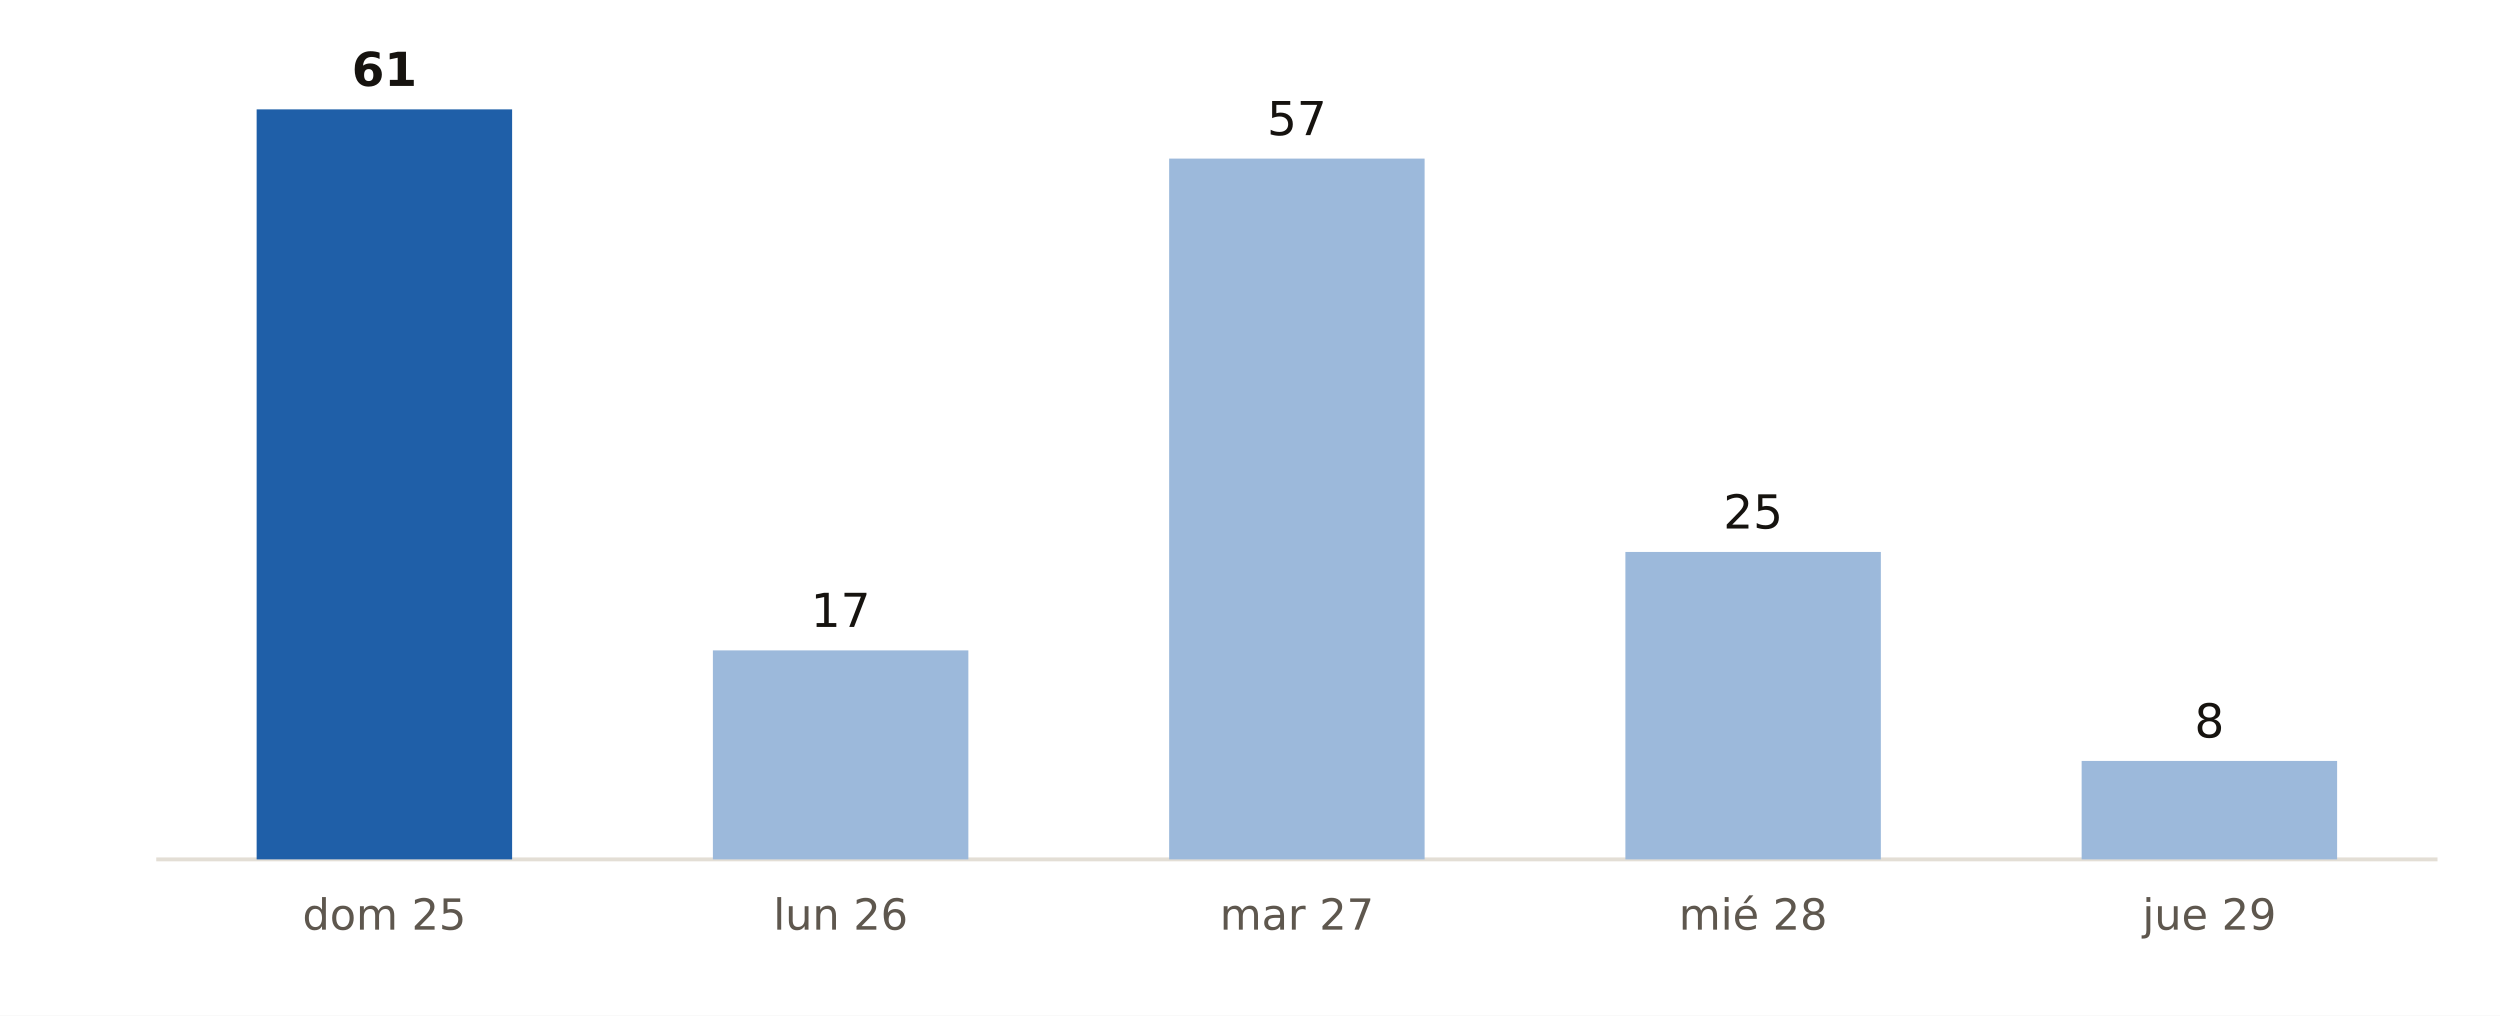
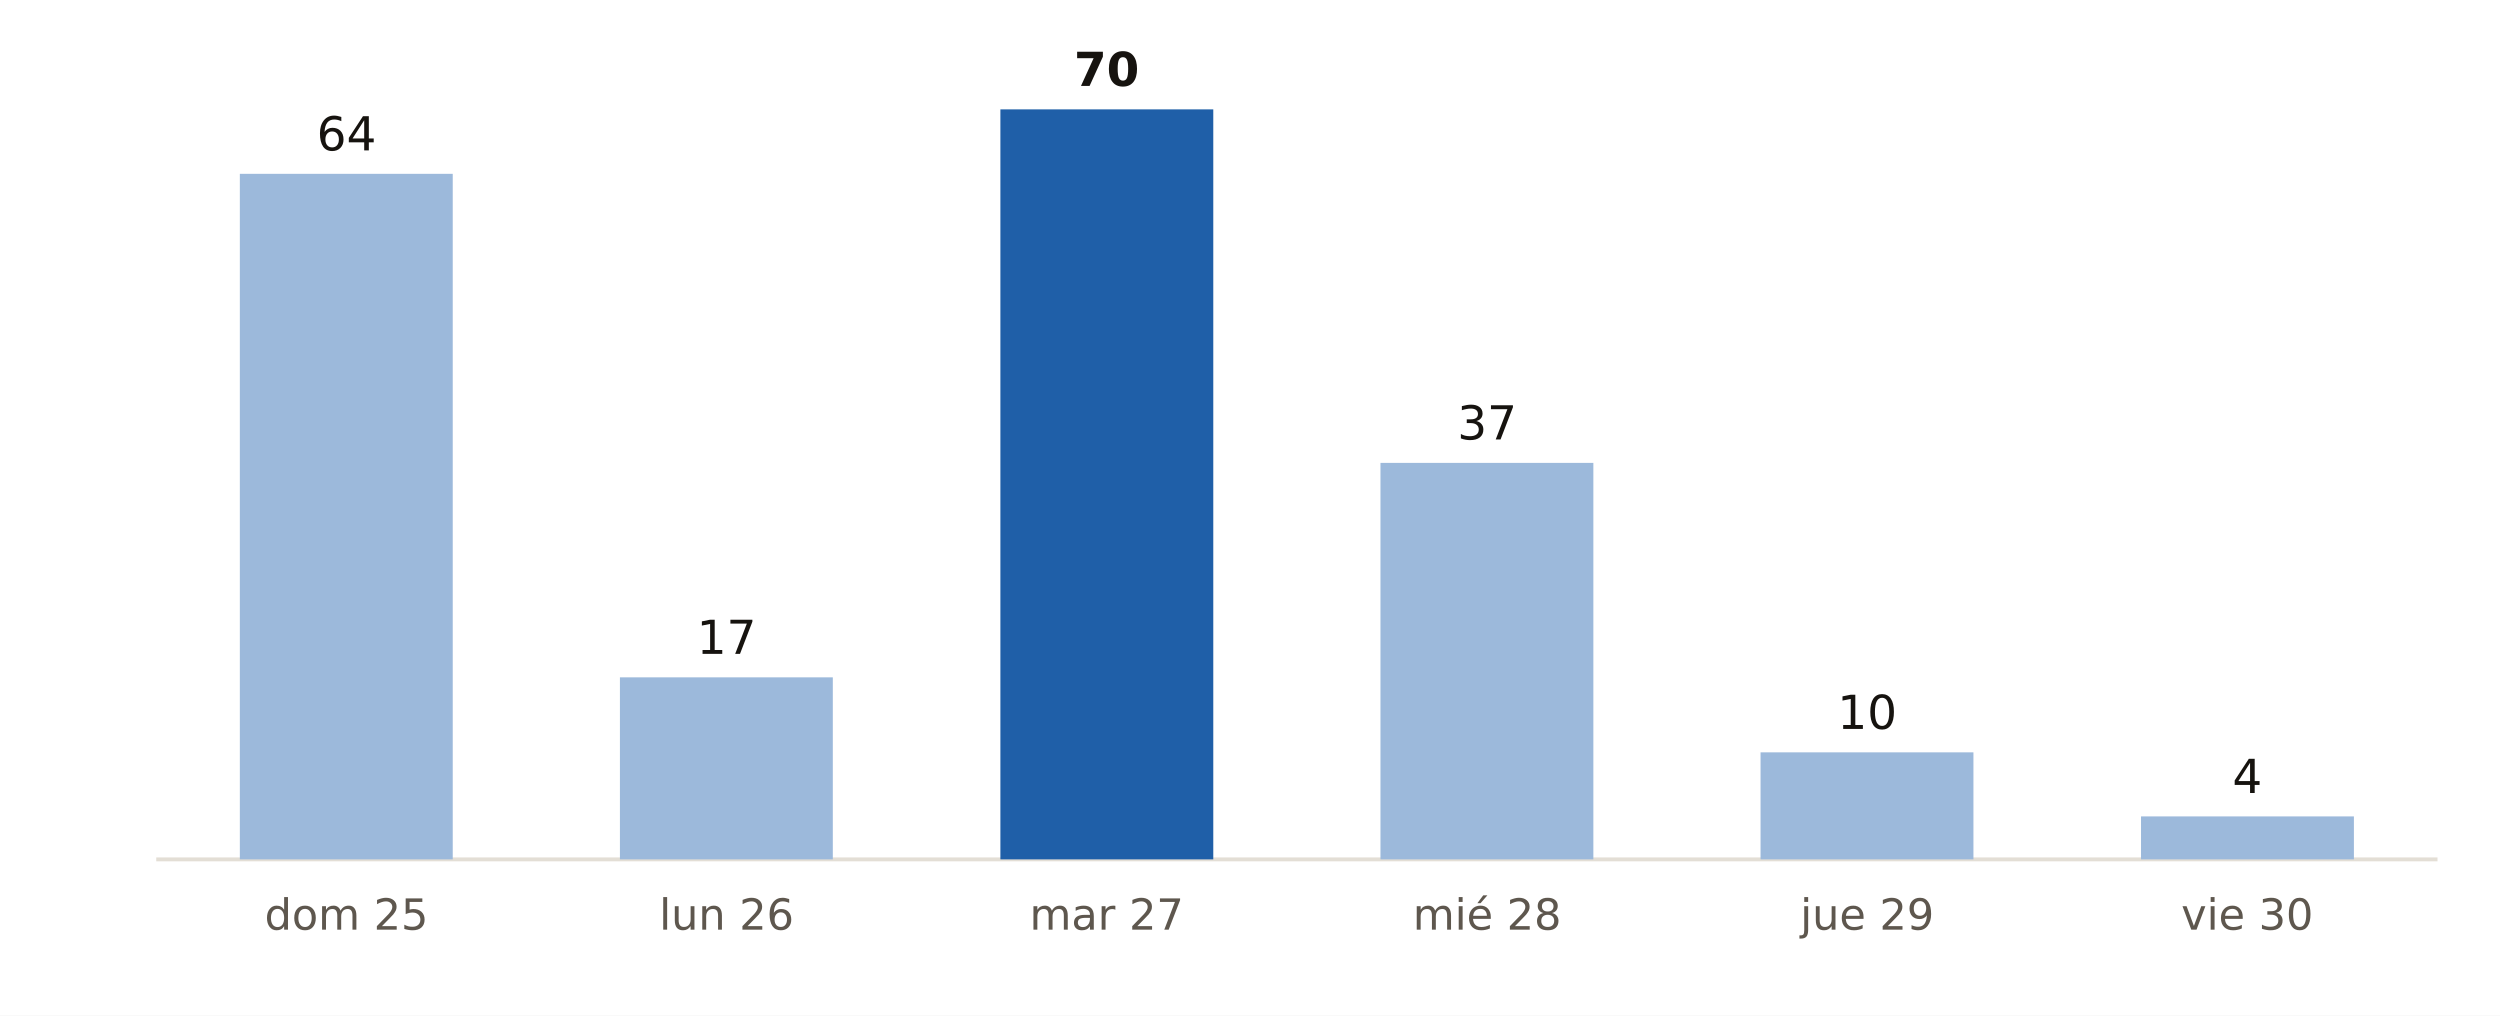
<svg xmlns="http://www.w3.org/2000/svg" viewBox="0 0 640 260" width="640" height="260" role="img" aria-label="Municipios de España con probabilidad de lluvia del 90 % o más, día a día, según AEMET">
  <rect width="640" height="260" fill="#FFFFFF" />
  <line x1="40" x2="624" y1="220" y2="220" stroke="#E3DED5" stroke-width="1" />
-   <rect x="65.7" y="28.0" width="65.4" height="192.0" fill="#1F5FA8" />
-   <text x="98.4" y="22.0" font-size="12" fill="#16130F" text-anchor="middle" font-weight="700" font-family="Public Sans, DejaVu Sans, Arial, sans-serif">61</text>
-   <text x="98.4" y="238.0" font-size="11" fill="#5E574E" text-anchor="middle" font-weight="400" font-family="Public Sans, DejaVu Sans, Arial, sans-serif">dom 25</text>
-   <rect x="182.5" y="166.5" width="65.4" height="53.5" fill="#9CB9DB" />
-   <text x="215.2" y="160.5" font-size="12" fill="#16130F" text-anchor="middle" font-weight="400" font-family="Public Sans, DejaVu Sans, Arial, sans-serif">17</text>
-   <text x="215.2" y="238.0" font-size="11" fill="#5E574E" text-anchor="middle" font-weight="400" font-family="Public Sans, DejaVu Sans, Arial, sans-serif">lun 26</text>
-   <rect x="299.3" y="40.6" width="65.4" height="179.4" fill="#9CB9DB" />
-   <text x="332.0" y="34.6" font-size="12" fill="#16130F" text-anchor="middle" font-weight="400" font-family="Public Sans, DejaVu Sans, Arial, sans-serif">57</text>
-   <text x="332.0" y="238.0" font-size="11" fill="#5E574E" text-anchor="middle" font-weight="400" font-family="Public Sans, DejaVu Sans, Arial, sans-serif">mar 27</text>
-   <rect x="416.1" y="141.3" width="65.4" height="78.7" fill="#9CB9DB" />
-   <text x="448.8" y="135.3" font-size="12" fill="#16130F" text-anchor="middle" font-weight="400" font-family="Public Sans, DejaVu Sans, Arial, sans-serif">25</text>
-   <text x="448.8" y="238.0" font-size="11" fill="#5E574E" text-anchor="middle" font-weight="400" font-family="Public Sans, DejaVu Sans, Arial, sans-serif">mié 28</text>
-   <rect x="532.9" y="194.8" width="65.4" height="25.2" fill="#9CB9DB" />
-   <text x="565.6" y="188.8" font-size="12" fill="#16130F" text-anchor="middle" font-weight="400" font-family="Public Sans, DejaVu Sans, Arial, sans-serif">8</text>
-   <text x="565.6" y="238.0" font-size="11" fill="#5E574E" text-anchor="middle" font-weight="400" font-family="Public Sans, DejaVu Sans, Arial, sans-serif">jue 29</text>
+   <rect x="61.4" y="44.5" width="54.5" height="175.5" fill="#9CB9DB" />
+   <text x="88.7" y="38.5" font-size="12" fill="#16130F" text-anchor="middle" font-weight="400" font-family="Public Sans, DejaVu Sans, Arial, sans-serif">64</text>
+   <text x="88.7" y="238.0" font-size="11" fill="#5E574E" text-anchor="middle" font-weight="400" font-family="Public Sans, DejaVu Sans, Arial, sans-serif">dom 25</text>
+   <rect x="158.7" y="173.4" width="54.5" height="46.6" fill="#9CB9DB" />
+   <text x="186.0" y="167.4" font-size="12" fill="#16130F" text-anchor="middle" font-weight="400" font-family="Public Sans, DejaVu Sans, Arial, sans-serif">17</text>
+   <text x="186.0" y="238.0" font-size="11" fill="#5E574E" text-anchor="middle" font-weight="400" font-family="Public Sans, DejaVu Sans, Arial, sans-serif">lun 26</text>
+   <rect x="256.1" y="28.0" width="54.5" height="192.0" fill="#1F5FA8" />
+   <text x="283.3" y="22.0" font-size="12" fill="#16130F" text-anchor="middle" font-weight="700" font-family="Public Sans, DejaVu Sans, Arial, sans-serif">70</text>
+   <text x="283.3" y="238.0" font-size="11" fill="#5E574E" text-anchor="middle" font-weight="400" font-family="Public Sans, DejaVu Sans, Arial, sans-serif">mar 27</text>
+   <rect x="353.4" y="118.5" width="54.5" height="101.5" fill="#9CB9DB" />
+   <text x="380.7" y="112.5" font-size="12" fill="#16130F" text-anchor="middle" font-weight="400" font-family="Public Sans, DejaVu Sans, Arial, sans-serif">37</text>
+   <text x="380.7" y="238.0" font-size="11" fill="#5E574E" text-anchor="middle" font-weight="400" font-family="Public Sans, DejaVu Sans, Arial, sans-serif">mié 28</text>
+   <rect x="450.7" y="192.6" width="54.5" height="27.4" fill="#9CB9DB" />
+   <text x="478.0" y="186.6" font-size="12" fill="#16130F" text-anchor="middle" font-weight="400" font-family="Public Sans, DejaVu Sans, Arial, sans-serif">10</text>
+   <text x="478.0" y="238.0" font-size="11" fill="#5E574E" text-anchor="middle" font-weight="400" font-family="Public Sans, DejaVu Sans, Arial, sans-serif">jue 29</text>
+   <rect x="548.1" y="209.0" width="54.5" height="11.0" fill="#9CB9DB" />
+   <text x="575.3" y="203.0" font-size="12" fill="#16130F" text-anchor="middle" font-weight="400" font-family="Public Sans, DejaVu Sans, Arial, sans-serif">4</text>
+   <text x="575.3" y="238.0" font-size="11" fill="#5E574E" text-anchor="middle" font-weight="400" font-family="Public Sans, DejaVu Sans, Arial, sans-serif">vie 30</text>
</svg>
